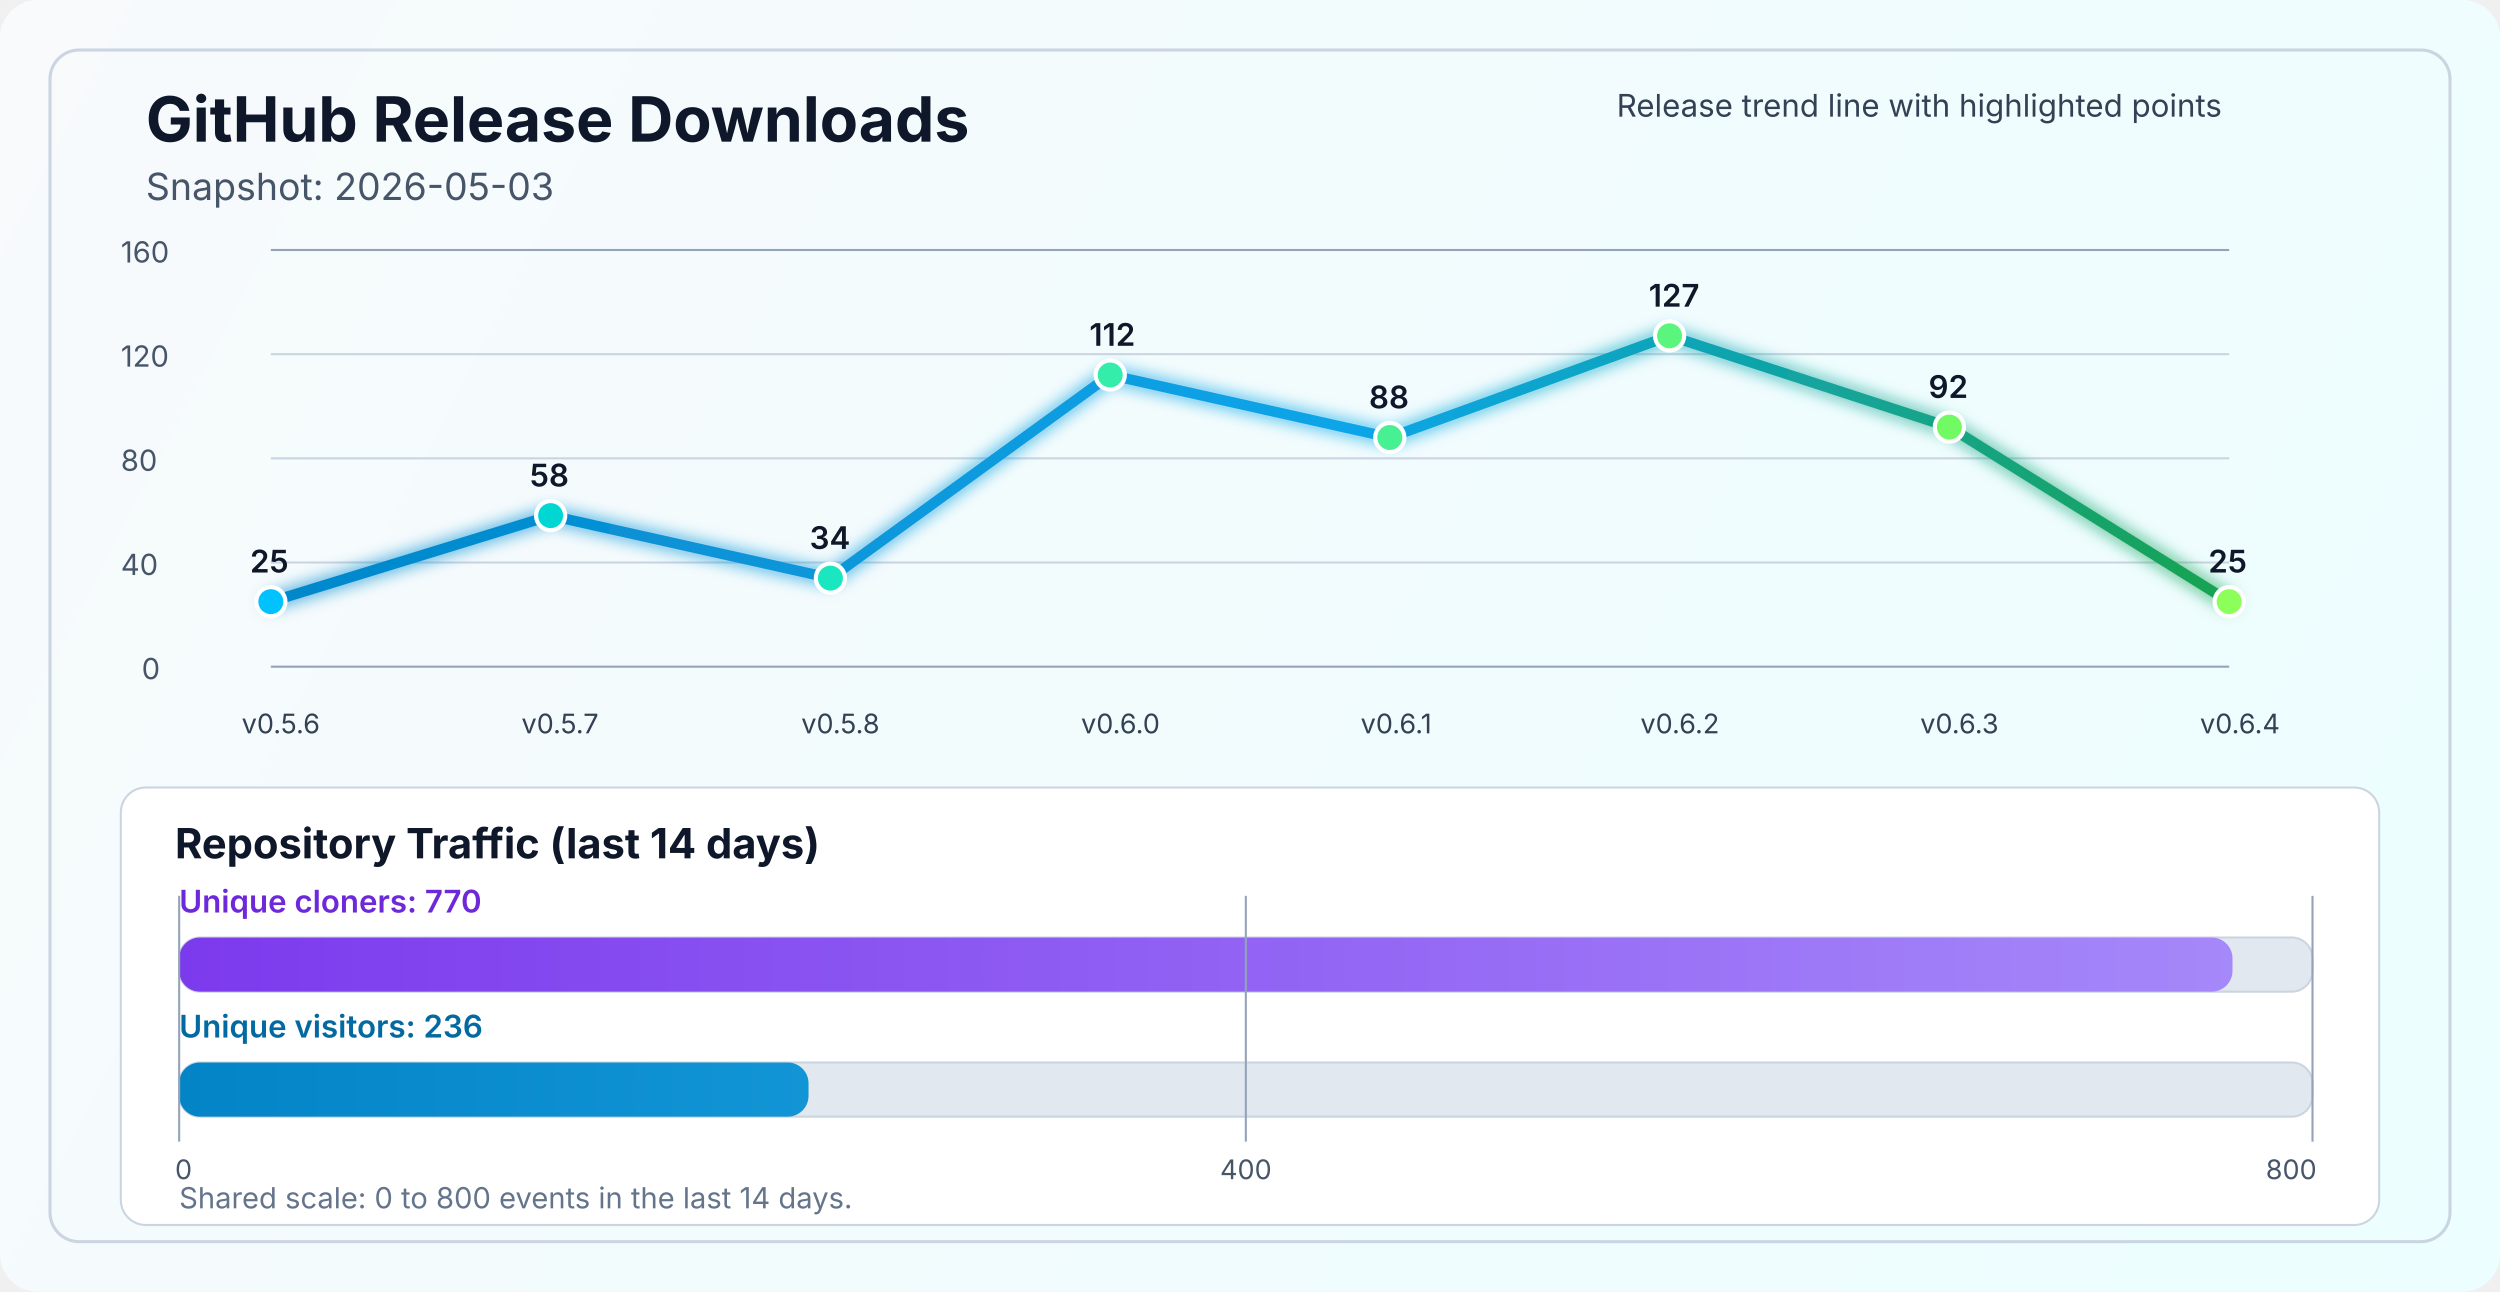
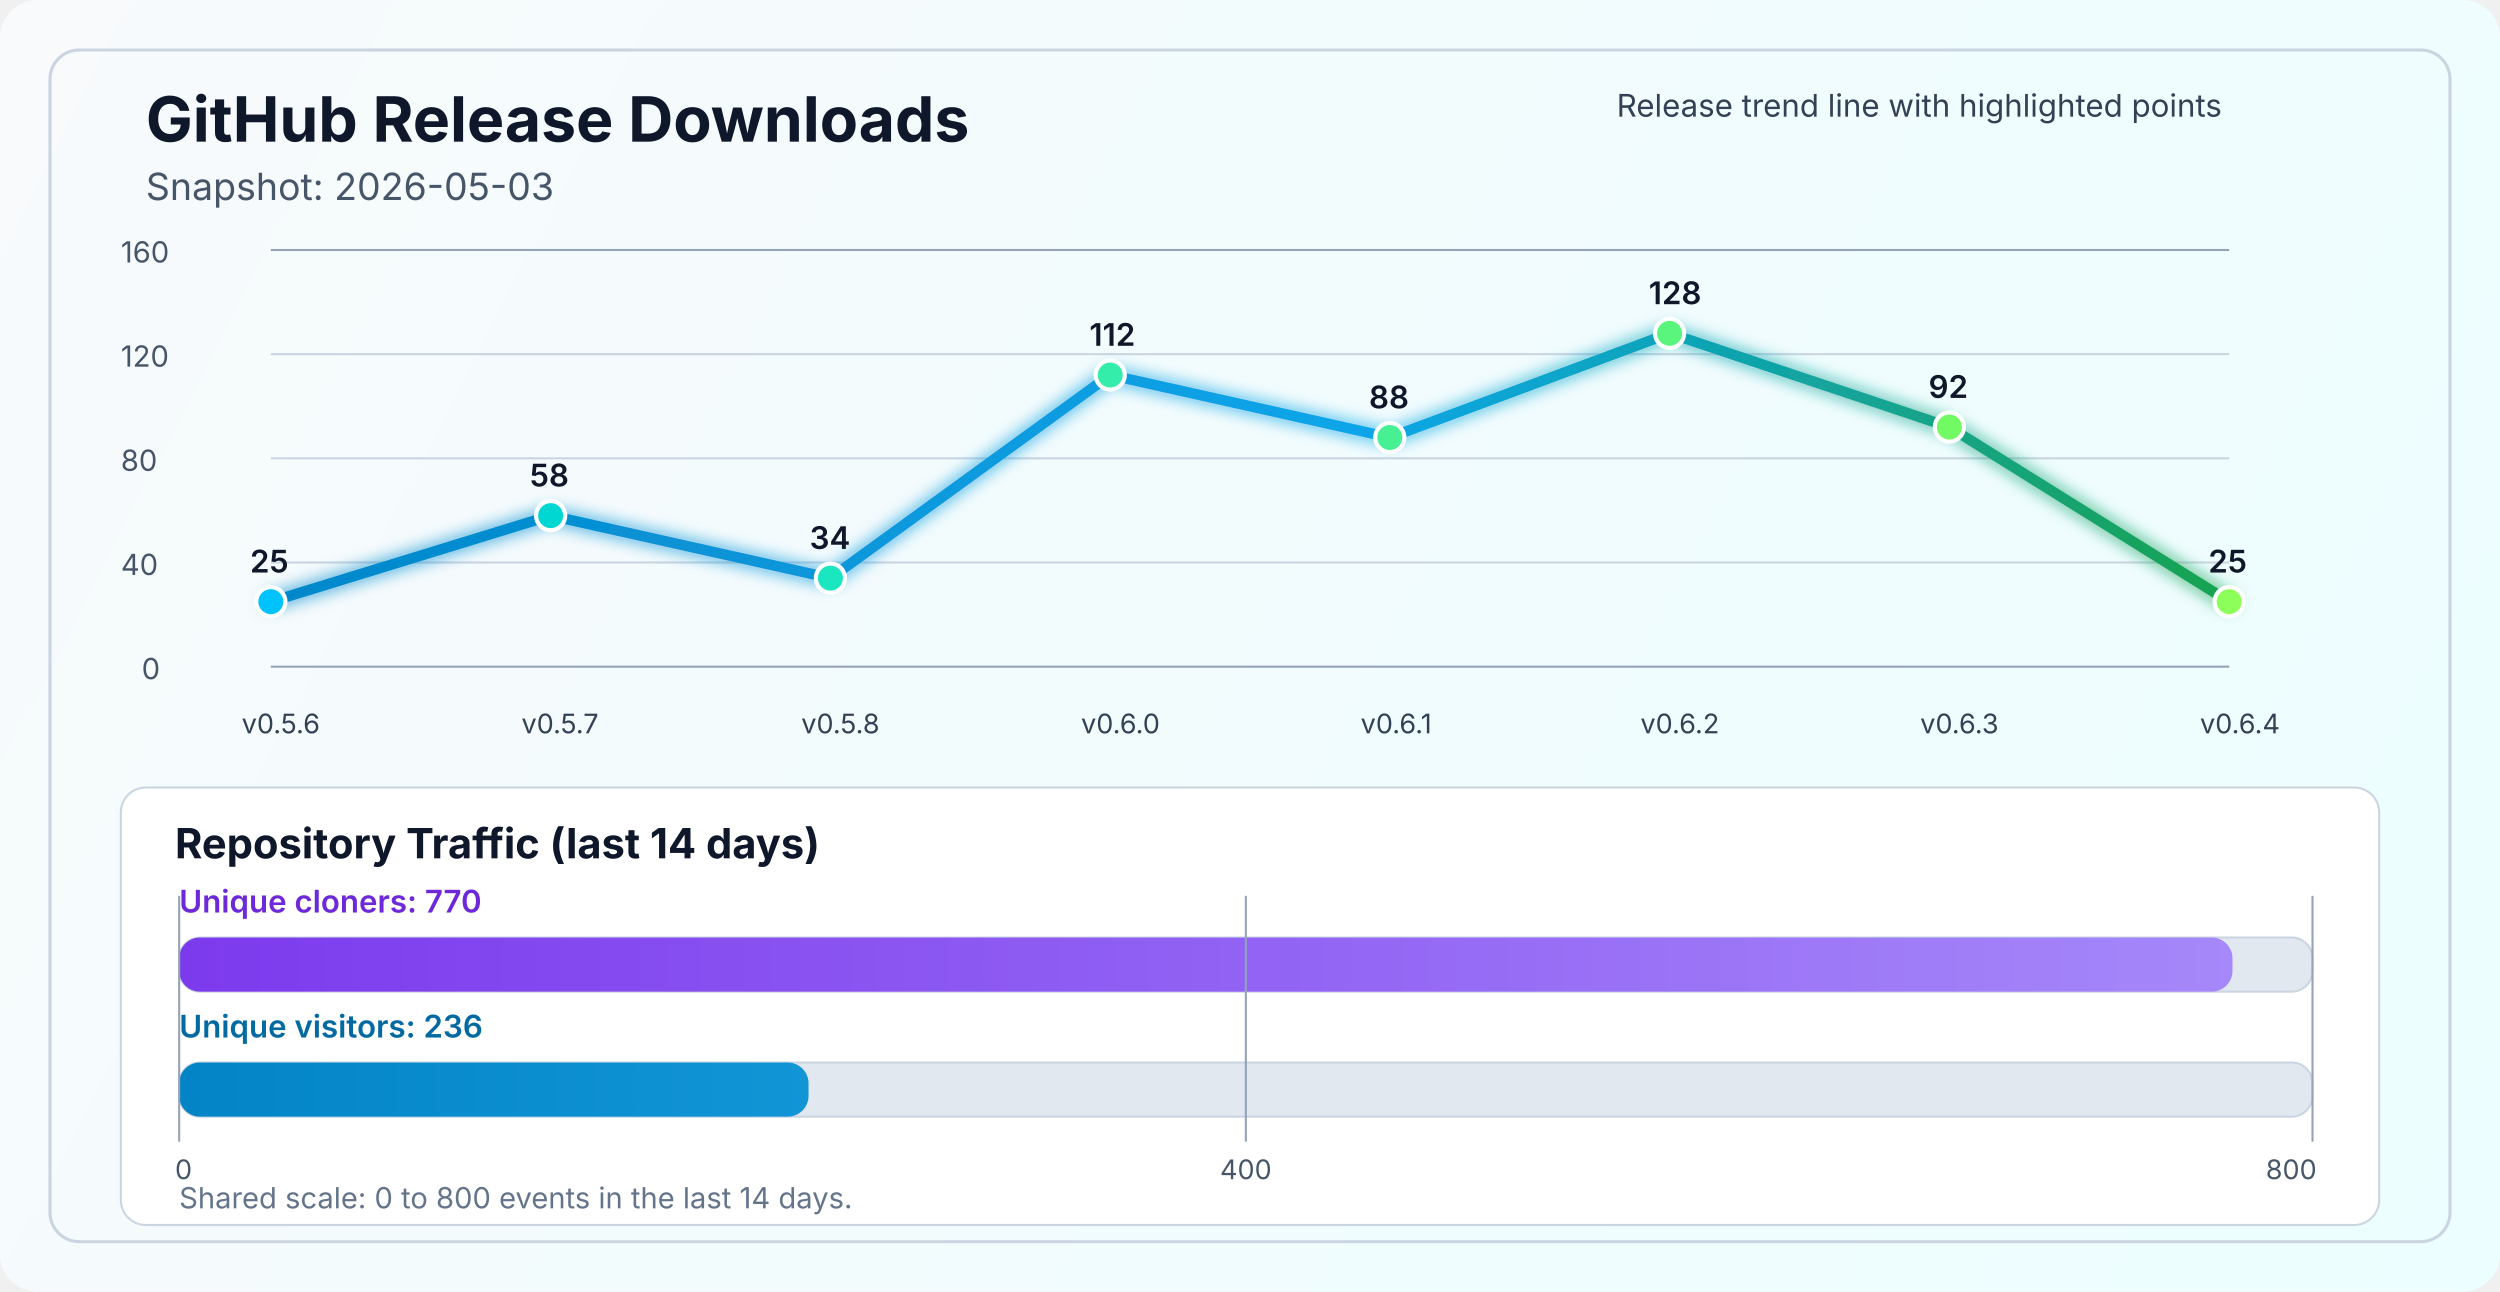
<svg xmlns="http://www.w3.org/2000/svg" width="1200" height="620" viewBox="0 0 1200 620" fill="none" role="img" aria-labelledby="title desc">
  <defs>
    <linearGradient id="bg" x1="0" y1="0" x2="1200" y2="620" gradientUnits="userSpaceOnUse">
      <stop stop-color="#F8FAFC" />
      <stop offset="1" stop-color="#ECFEFF" />
    </linearGradient>
    <linearGradient id="line" x1="130" y1="86" x2="1070" y2="340" gradientUnits="userSpaceOnUse">
      <stop stop-color="#0284C7" />
      <stop offset="0.55" stop-color="#0EA5E9" />
      <stop offset="1" stop-color="#16A34A" />
    </linearGradient>
    <linearGradient id="cloneFill" x1="86" y1="450" x2="1110" y2="450" gradientUnits="userSpaceOnUse">
      <stop stop-color="#7C3AED" />
      <stop offset="1" stop-color="#A78BFA" />
    </linearGradient>
    <linearGradient id="viewFill" x1="86" y1="482" x2="1110" y2="482" gradientUnits="userSpaceOnUse">
      <stop stop-color="#0284C7" />
      <stop offset="1" stop-color="#38BDF8" />
    </linearGradient>
    <filter id="glow" x="-50%" y="-50%" width="200%" height="200%">
      <feGaussianBlur stdDeviation="4" result="blur" />
      <feMerge>
        <feMergeNode in="blur" />
        <feMergeNode in="SourceGraphic" />
      </feMerge>
    </filter>
  </defs>
  <rect width="1200" height="620" rx="18" fill="url(#bg)" />
  <rect x="24" y="24" width="1152" height="572" rx="14" stroke="#CBD5E1" stroke-width="1.5" />
  <text x="70" y="68" fill="#0F172A" font-size="30" font-family="SF Pro Display, -apple-system, BlinkMacSystemFont, Segoe UI, sans-serif" font-weight="700">GitHub Release Downloads</text>
  <text x="70" y="96" fill="#475569" font-size="18" font-family="SF Pro Text, -apple-system, BlinkMacSystemFont, Segoe UI, sans-serif">Snapshot: 2026-05-03</text>
  <line x1="130" y1="320.0" x2="1070" y2="320.0" stroke="#94A3B8" stroke-width="1" />
  <line x1="130" y1="270.0" x2="1070" y2="270.0" stroke="#CBD5E1" stroke-width="1" />
  <line x1="130" y1="220.0" x2="1070" y2="220.0" stroke="#CBD5E1" stroke-width="1" />
  <line x1="130" y1="170.0" x2="1070" y2="170.0" stroke="#CBD5E1" stroke-width="1" />
  <line x1="130" y1="120.0" x2="1070" y2="120.0" stroke="#94A3B8" stroke-width="1" />
  <text x="68" y="326.0" fill="#475569" font-size="14" font-family="SF Pro Text, -apple-system, BlinkMacSystemFont, Segoe UI, sans-serif">0</text>
  <text x="58" y="276.0" fill="#475569" font-size="14" font-family="SF Pro Text, -apple-system, BlinkMacSystemFont, Segoe UI, sans-serif">40</text>
  <text x="58" y="226.0" fill="#475569" font-size="14" font-family="SF Pro Text, -apple-system, BlinkMacSystemFont, Segoe UI, sans-serif">80</text>
  <text x="58" y="176.0" fill="#475569" font-size="14" font-family="SF Pro Text, -apple-system, BlinkMacSystemFont, Segoe UI, sans-serif">120</text>
  <text x="58" y="126.0" fill="#475569" font-size="14" font-family="SF Pro Text, -apple-system, BlinkMacSystemFont, Segoe UI, sans-serif">160</text>
-   <polyline points="130.0,288.8 264.3,247.5 398.6,277.5 532.9,180.0 667.1,210.0 801.4,161.2 935.7,205.0 1070.0,288.8" fill="none" stroke="url(#line)" stroke-width="5" stroke-linecap="round" stroke-linejoin="round" filter="url(#glow)" />
+   <polyline points="130.0,288.8 264.3,247.5 398.6,277.5 532.9,180.0 667.1,210.0 801.4,160.0 935.7,205.0 1070.0,288.8" fill="none" stroke="url(#line)" stroke-width="5" stroke-linecap="round" stroke-linejoin="round" filter="url(#glow)" />
  <circle cx="130.0" cy="288.8" r="7" fill="#00C2FF" stroke="#FFFFFF" stroke-width="2" />
  <circle cx="264.3" cy="247.5" r="7" fill="#00D7D2" stroke="#FFFFFF" stroke-width="2" />
  <circle cx="398.6" cy="277.5" r="7" fill="#1AE7C0" stroke="#FFFFFF" stroke-width="2" />
  <circle cx="532.9" cy="180.0" r="7" fill="#34EDAA" stroke="#FFFFFF" stroke-width="2" />
  <circle cx="667.1" cy="210.0" r="7" fill="#47F193" stroke="#FFFFFF" stroke-width="2" />
-   <circle cx="801.4" cy="161.2" r="7" fill="#5AF57D" stroke="#FFFFFF" stroke-width="2" />
+   <circle cx="801.4" cy="160.0" r="7" fill="#5AF57D" stroke="#FFFFFF" stroke-width="2" />
  <circle cx="935.7" cy="205.0" r="7" fill="#72FA64" stroke="#FFFFFF" stroke-width="2" />
  <circle cx="1070.0" cy="288.8" r="7" fill="#8CFF5A" stroke="#FFFFFF" stroke-width="2" />
  <text x="116.0" y="352" fill="#334155" font-size="13" font-family="SF Pro Text, -apple-system, BlinkMacSystemFont, Segoe UI, sans-serif">v0.5.6</text>
  <text x="250.3" y="352" fill="#334155" font-size="13" font-family="SF Pro Text, -apple-system, BlinkMacSystemFont, Segoe UI, sans-serif">v0.5.7</text>
  <text x="384.6" y="352" fill="#334155" font-size="13" font-family="SF Pro Text, -apple-system, BlinkMacSystemFont, Segoe UI, sans-serif">v0.5.8</text>
  <text x="518.9" y="352" fill="#334155" font-size="13" font-family="SF Pro Text, -apple-system, BlinkMacSystemFont, Segoe UI, sans-serif">v0.6.0</text>
  <text x="653.1" y="352" fill="#334155" font-size="13" font-family="SF Pro Text, -apple-system, BlinkMacSystemFont, Segoe UI, sans-serif">v0.6.1</text>
  <text x="787.4" y="352" fill="#334155" font-size="13" font-family="SF Pro Text, -apple-system, BlinkMacSystemFont, Segoe UI, sans-serif">v0.6.2</text>
  <text x="921.7" y="352" fill="#334155" font-size="13" font-family="SF Pro Text, -apple-system, BlinkMacSystemFont, Segoe UI, sans-serif">v0.6.3</text>
  <text x="1056.0" y="352" fill="#334155" font-size="13" font-family="SF Pro Text, -apple-system, BlinkMacSystemFont, Segoe UI, sans-serif">v0.6.4</text>
  <text x="120.0" y="274.8" fill="#0F172A" font-size="15" font-family="SF Pro Text, -apple-system, BlinkMacSystemFont, Segoe UI, sans-serif" font-weight="600">25</text>
  <text x="254.3" y="233.5" fill="#0F172A" font-size="15" font-family="SF Pro Text, -apple-system, BlinkMacSystemFont, Segoe UI, sans-serif" font-weight="600">58</text>
  <text x="388.6" y="263.5" fill="#0F172A" font-size="15" font-family="SF Pro Text, -apple-system, BlinkMacSystemFont, Segoe UI, sans-serif" font-weight="600">34</text>
  <text x="522.9" y="166.0" fill="#0F172A" font-size="15" font-family="SF Pro Text, -apple-system, BlinkMacSystemFont, Segoe UI, sans-serif" font-weight="600">112</text>
  <text x="657.1" y="196.0" fill="#0F172A" font-size="15" font-family="SF Pro Text, -apple-system, BlinkMacSystemFont, Segoe UI, sans-serif" font-weight="600">88</text>
-   <text x="791.4" y="147.2" fill="#0F172A" font-size="15" font-family="SF Pro Text, -apple-system, BlinkMacSystemFont, Segoe UI, sans-serif" font-weight="600">127</text>
+   <text x="791.4" y="146.0" fill="#0F172A" font-size="15" font-family="SF Pro Text, -apple-system, BlinkMacSystemFont, Segoe UI, sans-serif" font-weight="600">128</text>
  <text x="925.7" y="191.0" fill="#0F172A" font-size="15" font-family="SF Pro Text, -apple-system, BlinkMacSystemFont, Segoe UI, sans-serif" font-weight="600">92</text>
  <text x="1060.0" y="274.8" fill="#0F172A" font-size="15" font-family="SF Pro Text, -apple-system, BlinkMacSystemFont, Segoe UI, sans-serif" font-weight="600">25</text>
  <text x="776" y="56" fill="#334155" font-size="15" font-family="SF Pro Text, -apple-system, BlinkMacSystemFont, Segoe UI, sans-serif">Release trend line with highlighted points</text>
  <rect x="58" y="378" width="1084" height="210" rx="12" fill="#FFFFFF" stroke="#CBD5E1" stroke-width="1" />
  <text x="84" y="412" fill="#0F172A" font-size="20" font-family="SF Pro Text, -apple-system, BlinkMacSystemFont, Segoe UI, sans-serif" font-weight="700">Repository Traffic (last 14 days)</text>
  <text x="86" y="438" fill="#6D28D9" font-size="15" font-family="SF Pro Text, -apple-system, BlinkMacSystemFont, Segoe UI, sans-serif" font-weight="600">Unique cloners: 770</text>
  <rect x="86" y="450" width="1024" height="26" rx="10" fill="#E2E8F0" stroke="#CBD5E1" stroke-width="1" />
  <rect x="86" y="450" width="985.6" height="26" rx="10" fill="url(#cloneFill)" />
  <text x="86" y="498" fill="#0369A1" font-size="15" font-family="SF Pro Text, -apple-system, BlinkMacSystemFont, Segoe UI, sans-serif" font-weight="600">Unique visitors: 236</text>
  <rect x="86" y="510" width="1024" height="26" rx="10" fill="#E2E8F0" stroke="#CBD5E1" stroke-width="1" />
  <rect x="86" y="510" width="302.1" height="26" rx="10" fill="url(#viewFill)" />
  <line x1="86" y1="430" x2="86" y2="548" stroke="#94A3B8" stroke-width="1" />
  <line x1="598.0" y1="430" x2="598.0" y2="548" stroke="#94A3B8" stroke-width="1" />
  <line x1="1110" y1="430" x2="1110" y2="548" stroke="#94A3B8" stroke-width="1" />
  <text x="84" y="566" text-anchor="start" fill="#475569" font-size="13" font-family="SF Pro Text, -apple-system, BlinkMacSystemFont, Segoe UI, sans-serif">0</text>
  <text x="598.0" y="566" text-anchor="middle" fill="#475569" font-size="13" font-family="SF Pro Text, -apple-system, BlinkMacSystemFont, Segoe UI, sans-serif">400</text>
  <text x="1112" y="566" text-anchor="end" fill="#475569" font-size="13" font-family="SF Pro Text, -apple-system, BlinkMacSystemFont, Segoe UI, sans-serif">800</text>
  <text x="86" y="580" fill="#64748B" font-size="14" font-family="SF Pro Text, -apple-system, BlinkMacSystemFont, Segoe UI, sans-serif">Shared scale: 0 to 800 events in the last 14 days.</text>
</svg>
